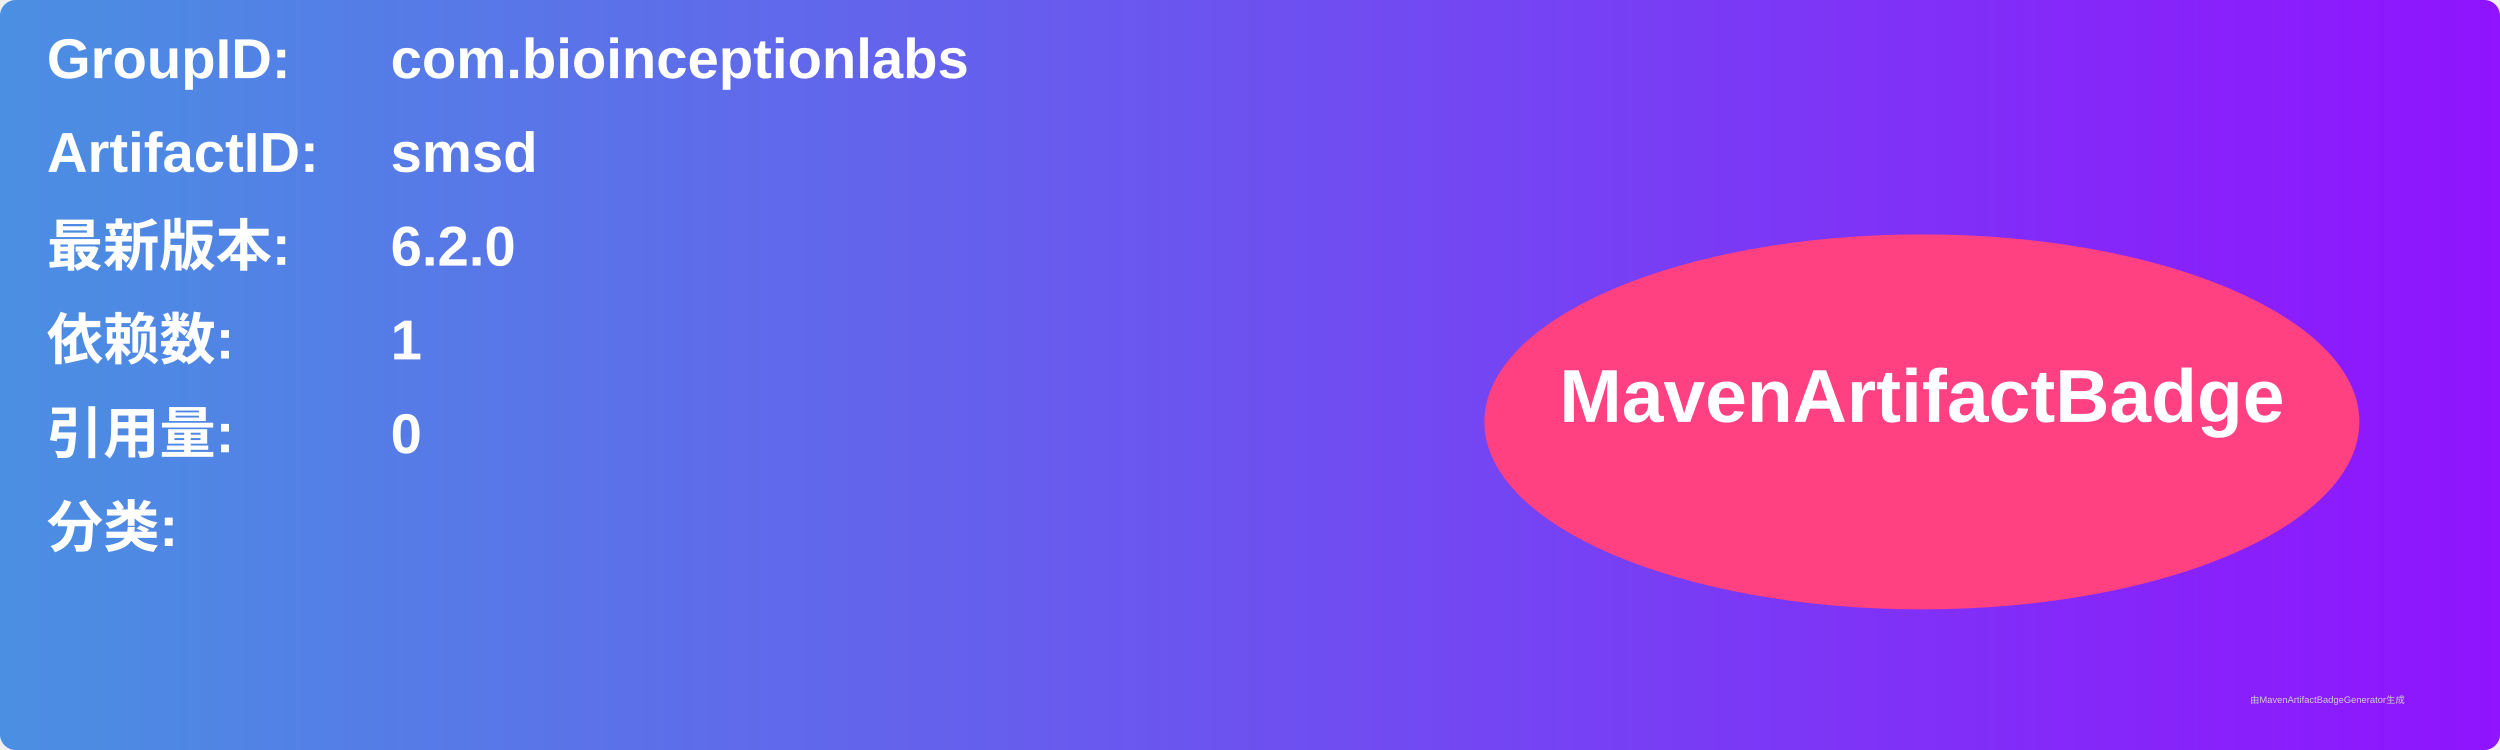
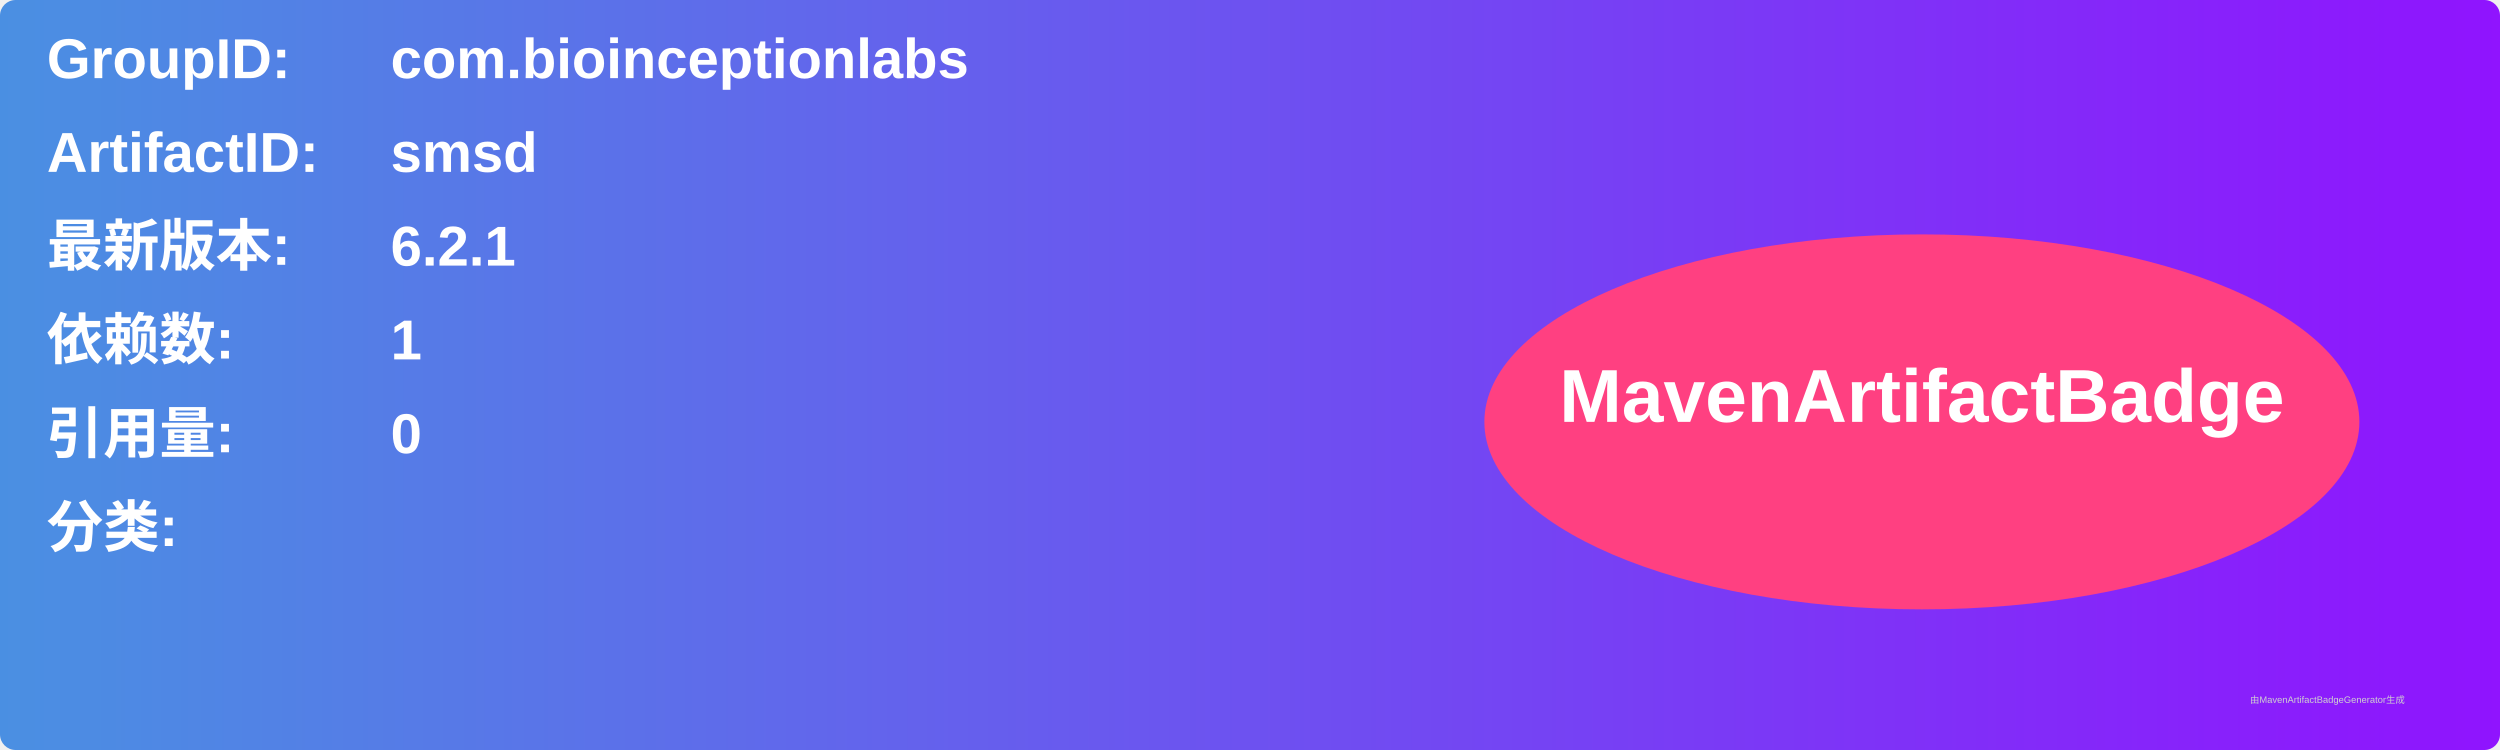
<svg xmlns="http://www.w3.org/2000/svg" width="800" height="240" viewBox="0 0 800 240">
  <linearGradient id="grad" x1="0%" y1="0%" x2="100%" y2="0%">
    <stop offset="0%" stop-color="#4a90e2" />
    <stop offset="100%" stop-color="#9013fe" />
  </linearGradient>
  <rect width="100%" height="100%" rx="5" ry="5" fill="url(#grad)" />
  <g transform="translate(15, 15)">
    <text x="0" y="10" font-family="Arial" font-size="18" fill="white" font-weight="bold" width="260">GroupID:</text>
    <text x="110" y="10" font-family="Arial" font-size="18" fill="white" font-weight="bold" width="460">com.bioinceptionlabs</text>
    <text x="0" y="40" font-family="Arial" font-size="18" fill="white" font-weight="bold" width="260">ArtifactID:</text>
    <text x="110" y="40" font-family="Arial" font-size="18" fill="white" font-weight="bold" width="460">smsd</text>
    <text x="0" y="70" font-family="Arial" font-size="18" fill="white" font-weight="bold">最新版本:</text>
    <text x="110" y="70" font-family="Arial" font-size="18" fill="white" font-weight="bold">
-       <tspan font-weight="bold">6.2.0</tspan>
+       <tspan font-weight="bold">6.2.1</tspan>
    </text>
    <text x="0" y="100" font-family="Arial" font-size="18" fill="white" font-weight="bold">依赖数: </text>
    <text x="110" y="100" font-family="Arial" font-size="18" fill="white">
      <tspan font-weight="bold">1</tspan>
    </text>
    <text x="0" y="130" font-family="Arial" font-size="18" fill="white" font-weight="bold">引用量: </text>
    <text x="110" y="130" font-family="Arial" font-size="18" fill="white">
      <tspan font-weight="bold">0</tspan>
    </text>
    <text x="0" y="160" font-family="Arial" font-size="18" fill="white" font-weight="bold">分类:</text>
    <text x="10" y="190" font-family="Arial" font-size="10" fill="white">
      <tspan font-weight="bold" />
    </text>
    <ellipse cx="600" cy="120" rx="140" ry="60" fill="#ff4081" />
    <text x="600" y="120" text-anchor="middle" font-family="Arial" font-size="24" fill="white" font-weight="bold">MavenArtifactBadge</text>
  </g>
  <text x="720" y="225" font-family="Arial" font-size="3" fill="#d0d0d0">由MavenArtifactBadgeGenerator生成</text>
</svg>
